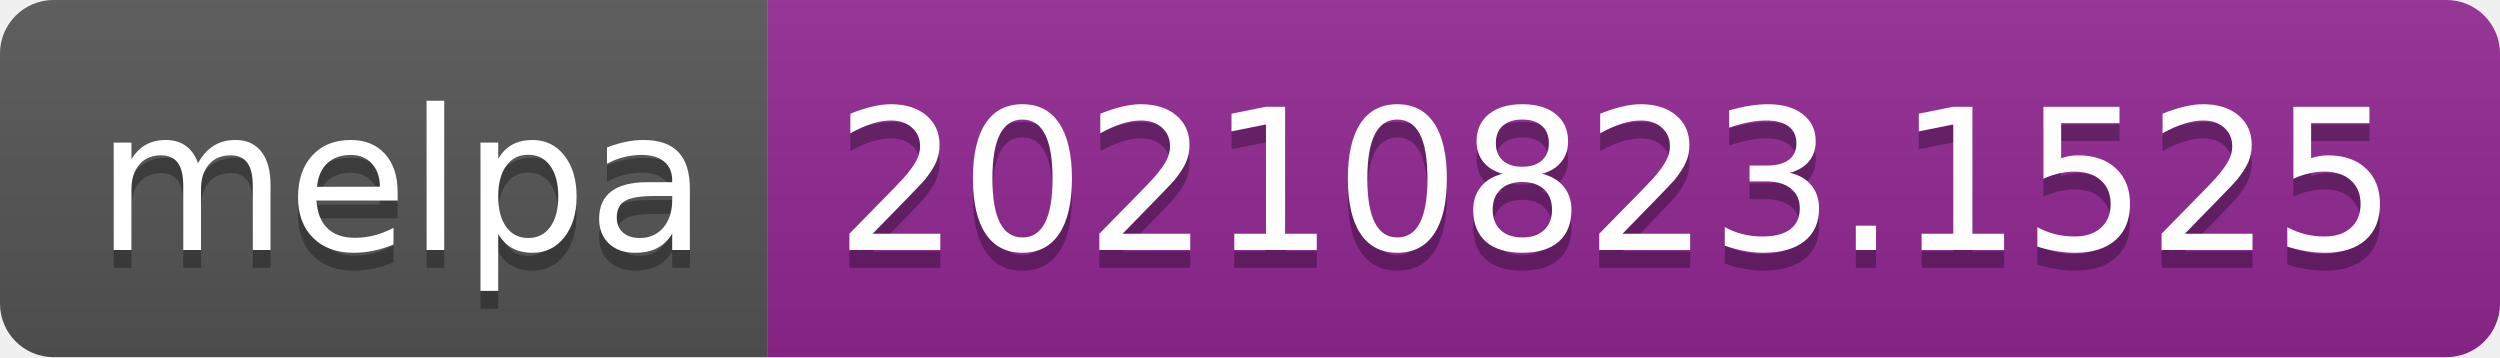
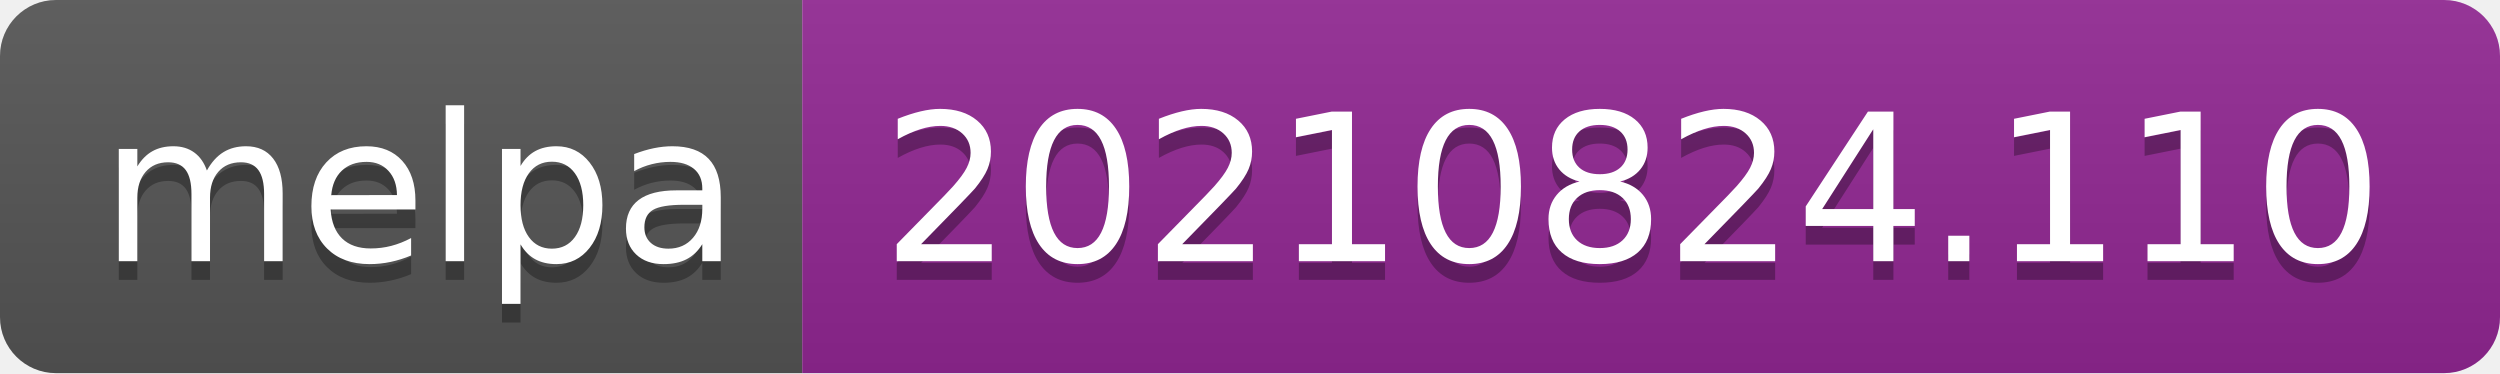
- <svg xmlns="http://www.w3.org/2000/svg" width="140" height="20" role="img" aria-label="melpa: 20210823.1525">
+ <svg xmlns="http://www.w3.org/2000/svg" width="134" height="20" role="img" aria-label="melpa: 20210824.110">
  <linearGradient id="s" x2="0" y2="100%">
    <stop offset="0" stop-color="#bbb" stop-opacity=".1" />
    <stop offset="1" stop-opacity=".1" />
  </linearGradient>
  <clipPath id="r">
-     <rect width="140" height="20" rx="3" fill="#fff" />
+     <rect width="134" height="20" rx="3" fill="#fff" />
  </clipPath>
  <g clip-path="url(#r)">
    <rect width="43" height="20" fill="#555" />
-     <rect x="43" width="97" height="20" fill="#922793" />
-     <rect width="140" height="20" fill="url(#s)" />
+     <rect x="43" width="91" height="20" fill="#922793" />
+     <rect width="134" height="20" fill="url(#s)" />
  </g>
  <g fill="#fff" text-anchor="middle" font-family="Verdana,Geneva,DejaVu Sans,sans-serif" text-rendering="geometricPrecision" font-size="110">
    <text aria-hidden="true" x="225" y="150" fill="#010101" fill-opacity=".3" transform="scale(.1)" textLength="330">melpa</text>
    <text x="225" y="140" transform="scale(.1)" fill="#fff" textLength="330">melpa</text>
-     <text aria-hidden="true" x="905" y="150" fill="#010101" fill-opacity=".3" transform="scale(.1)" textLength="870">20210823.1525</text>
-     <text x="905" y="140" transform="scale(.1)" fill="#fff" textLength="870">20210823.1525</text>
+     <text aria-hidden="true" x="875" y="150" fill="#010101" fill-opacity=".3" transform="scale(.1)" textLength="810">20210824.110</text>
+     <text x="875" y="140" transform="scale(.1)" fill="#fff" textLength="810">20210824.110</text>
  </g>
</svg>
